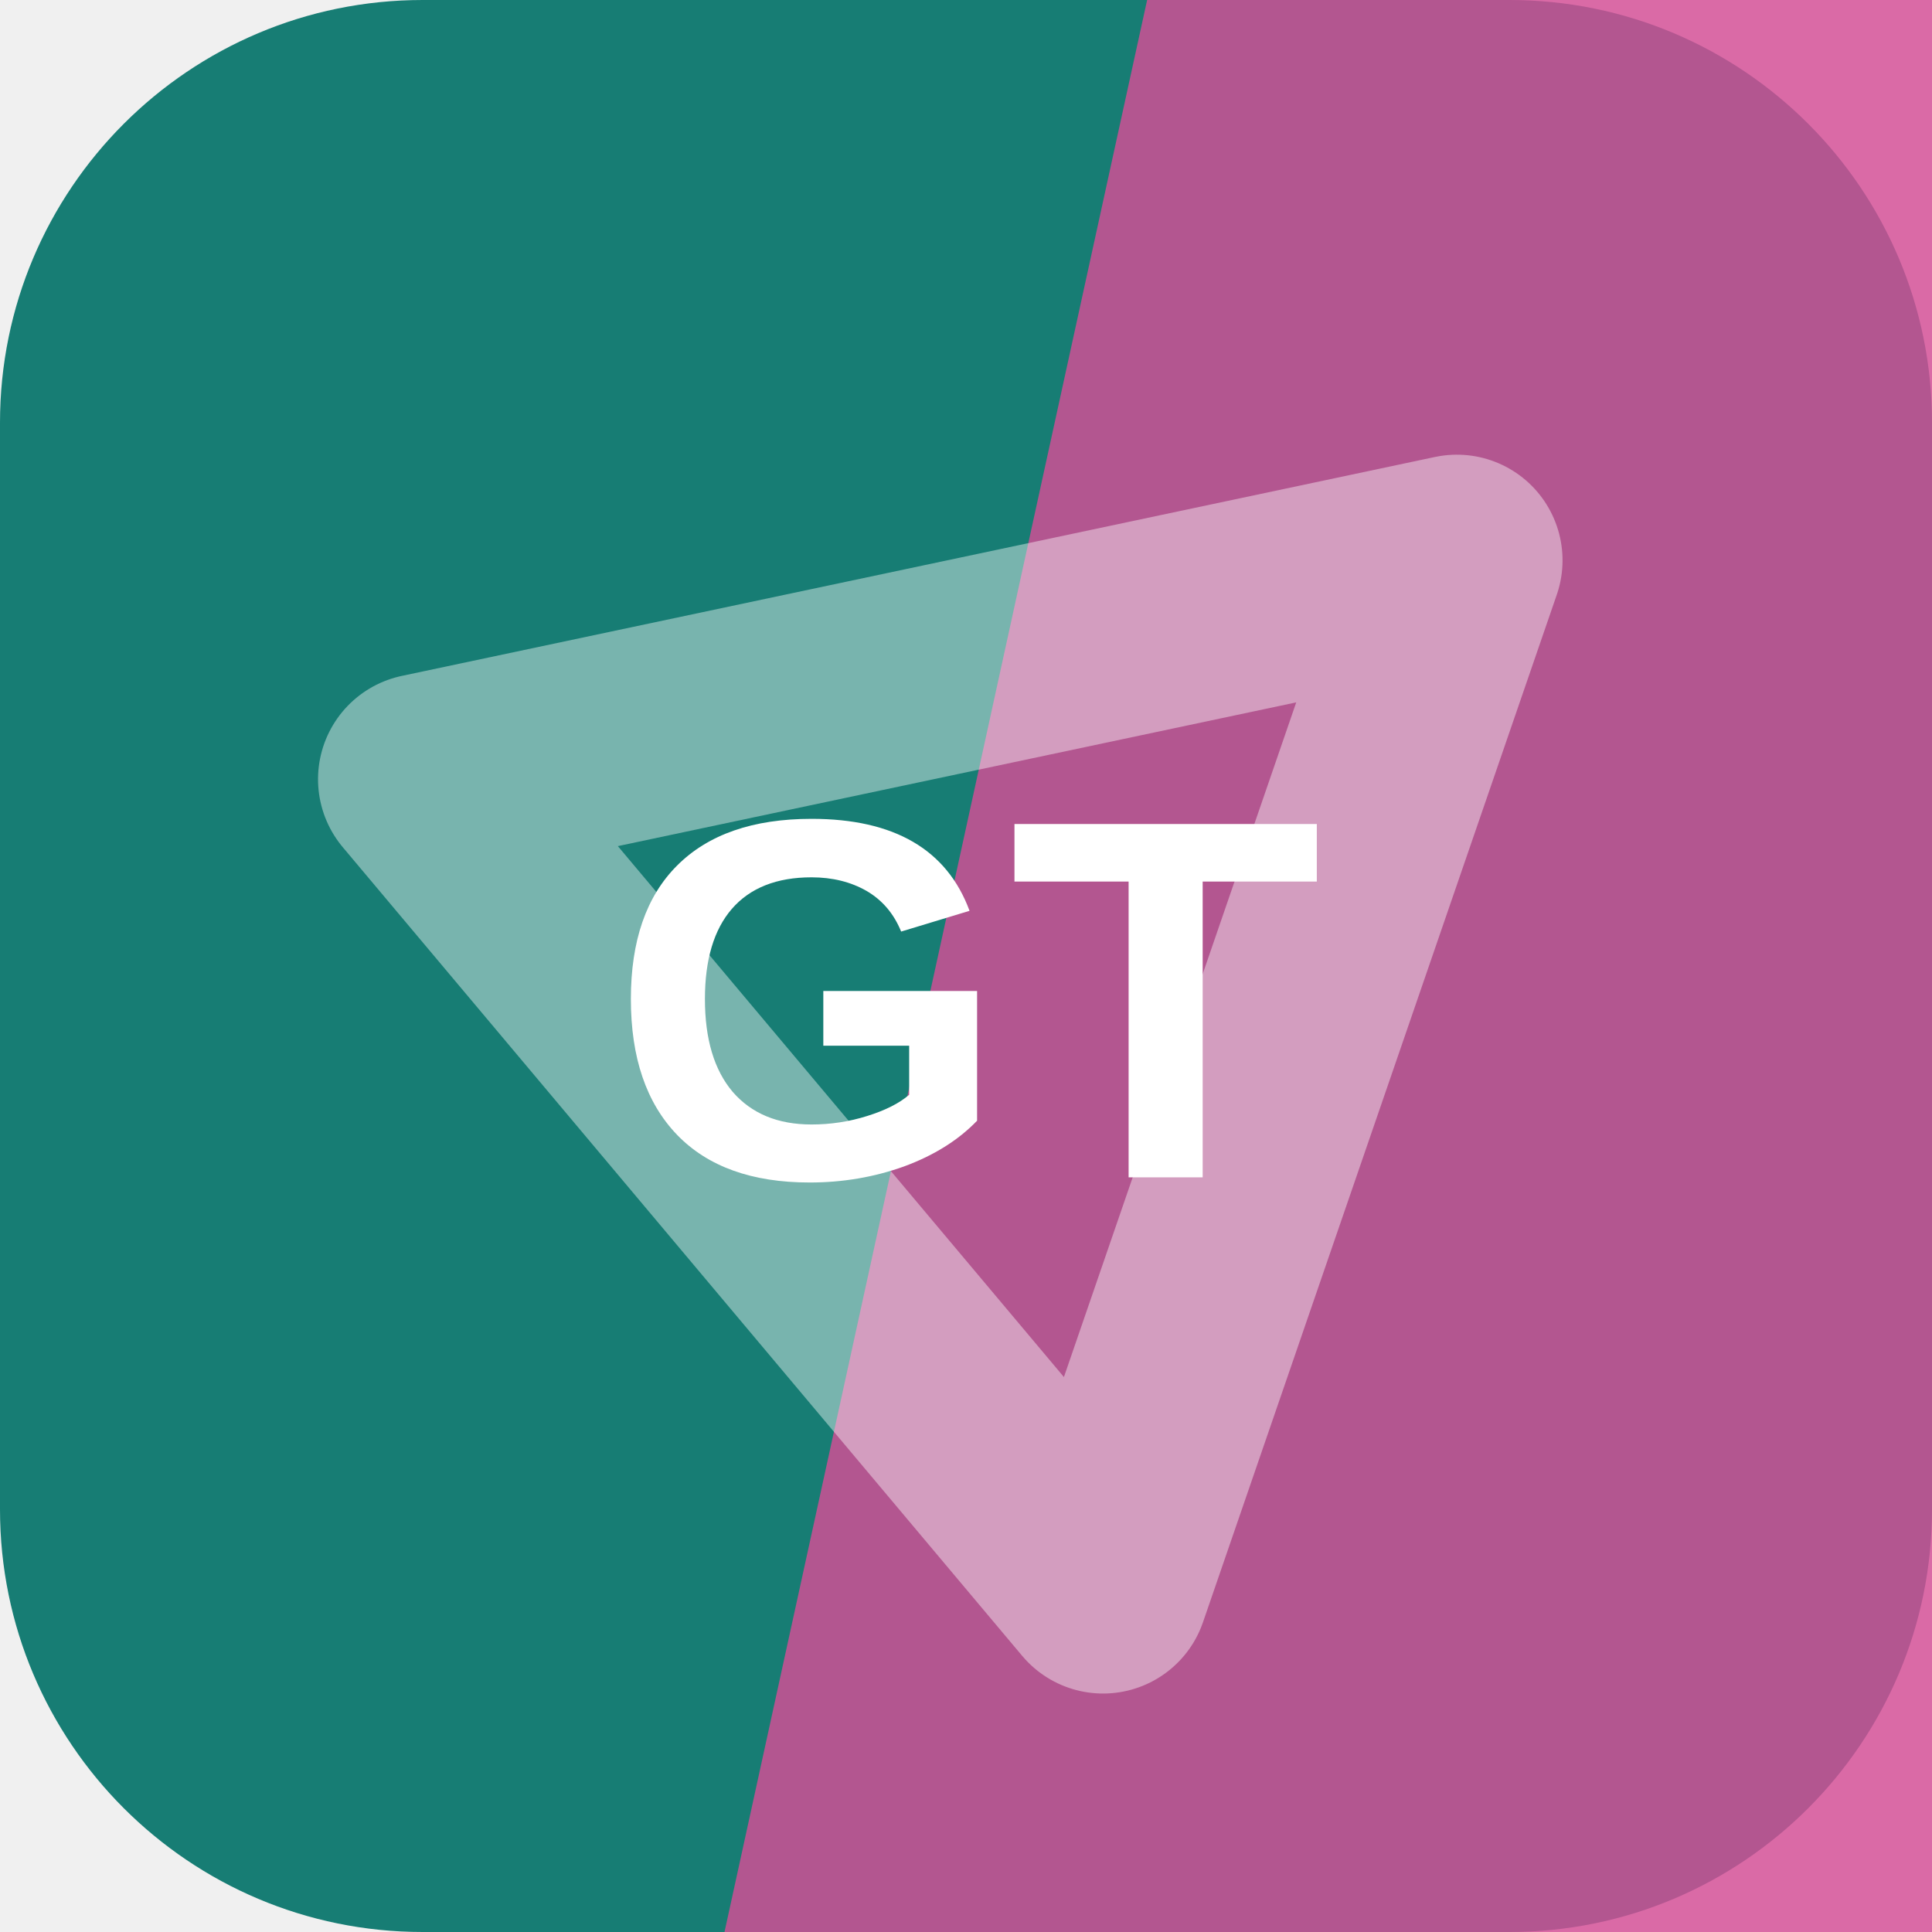
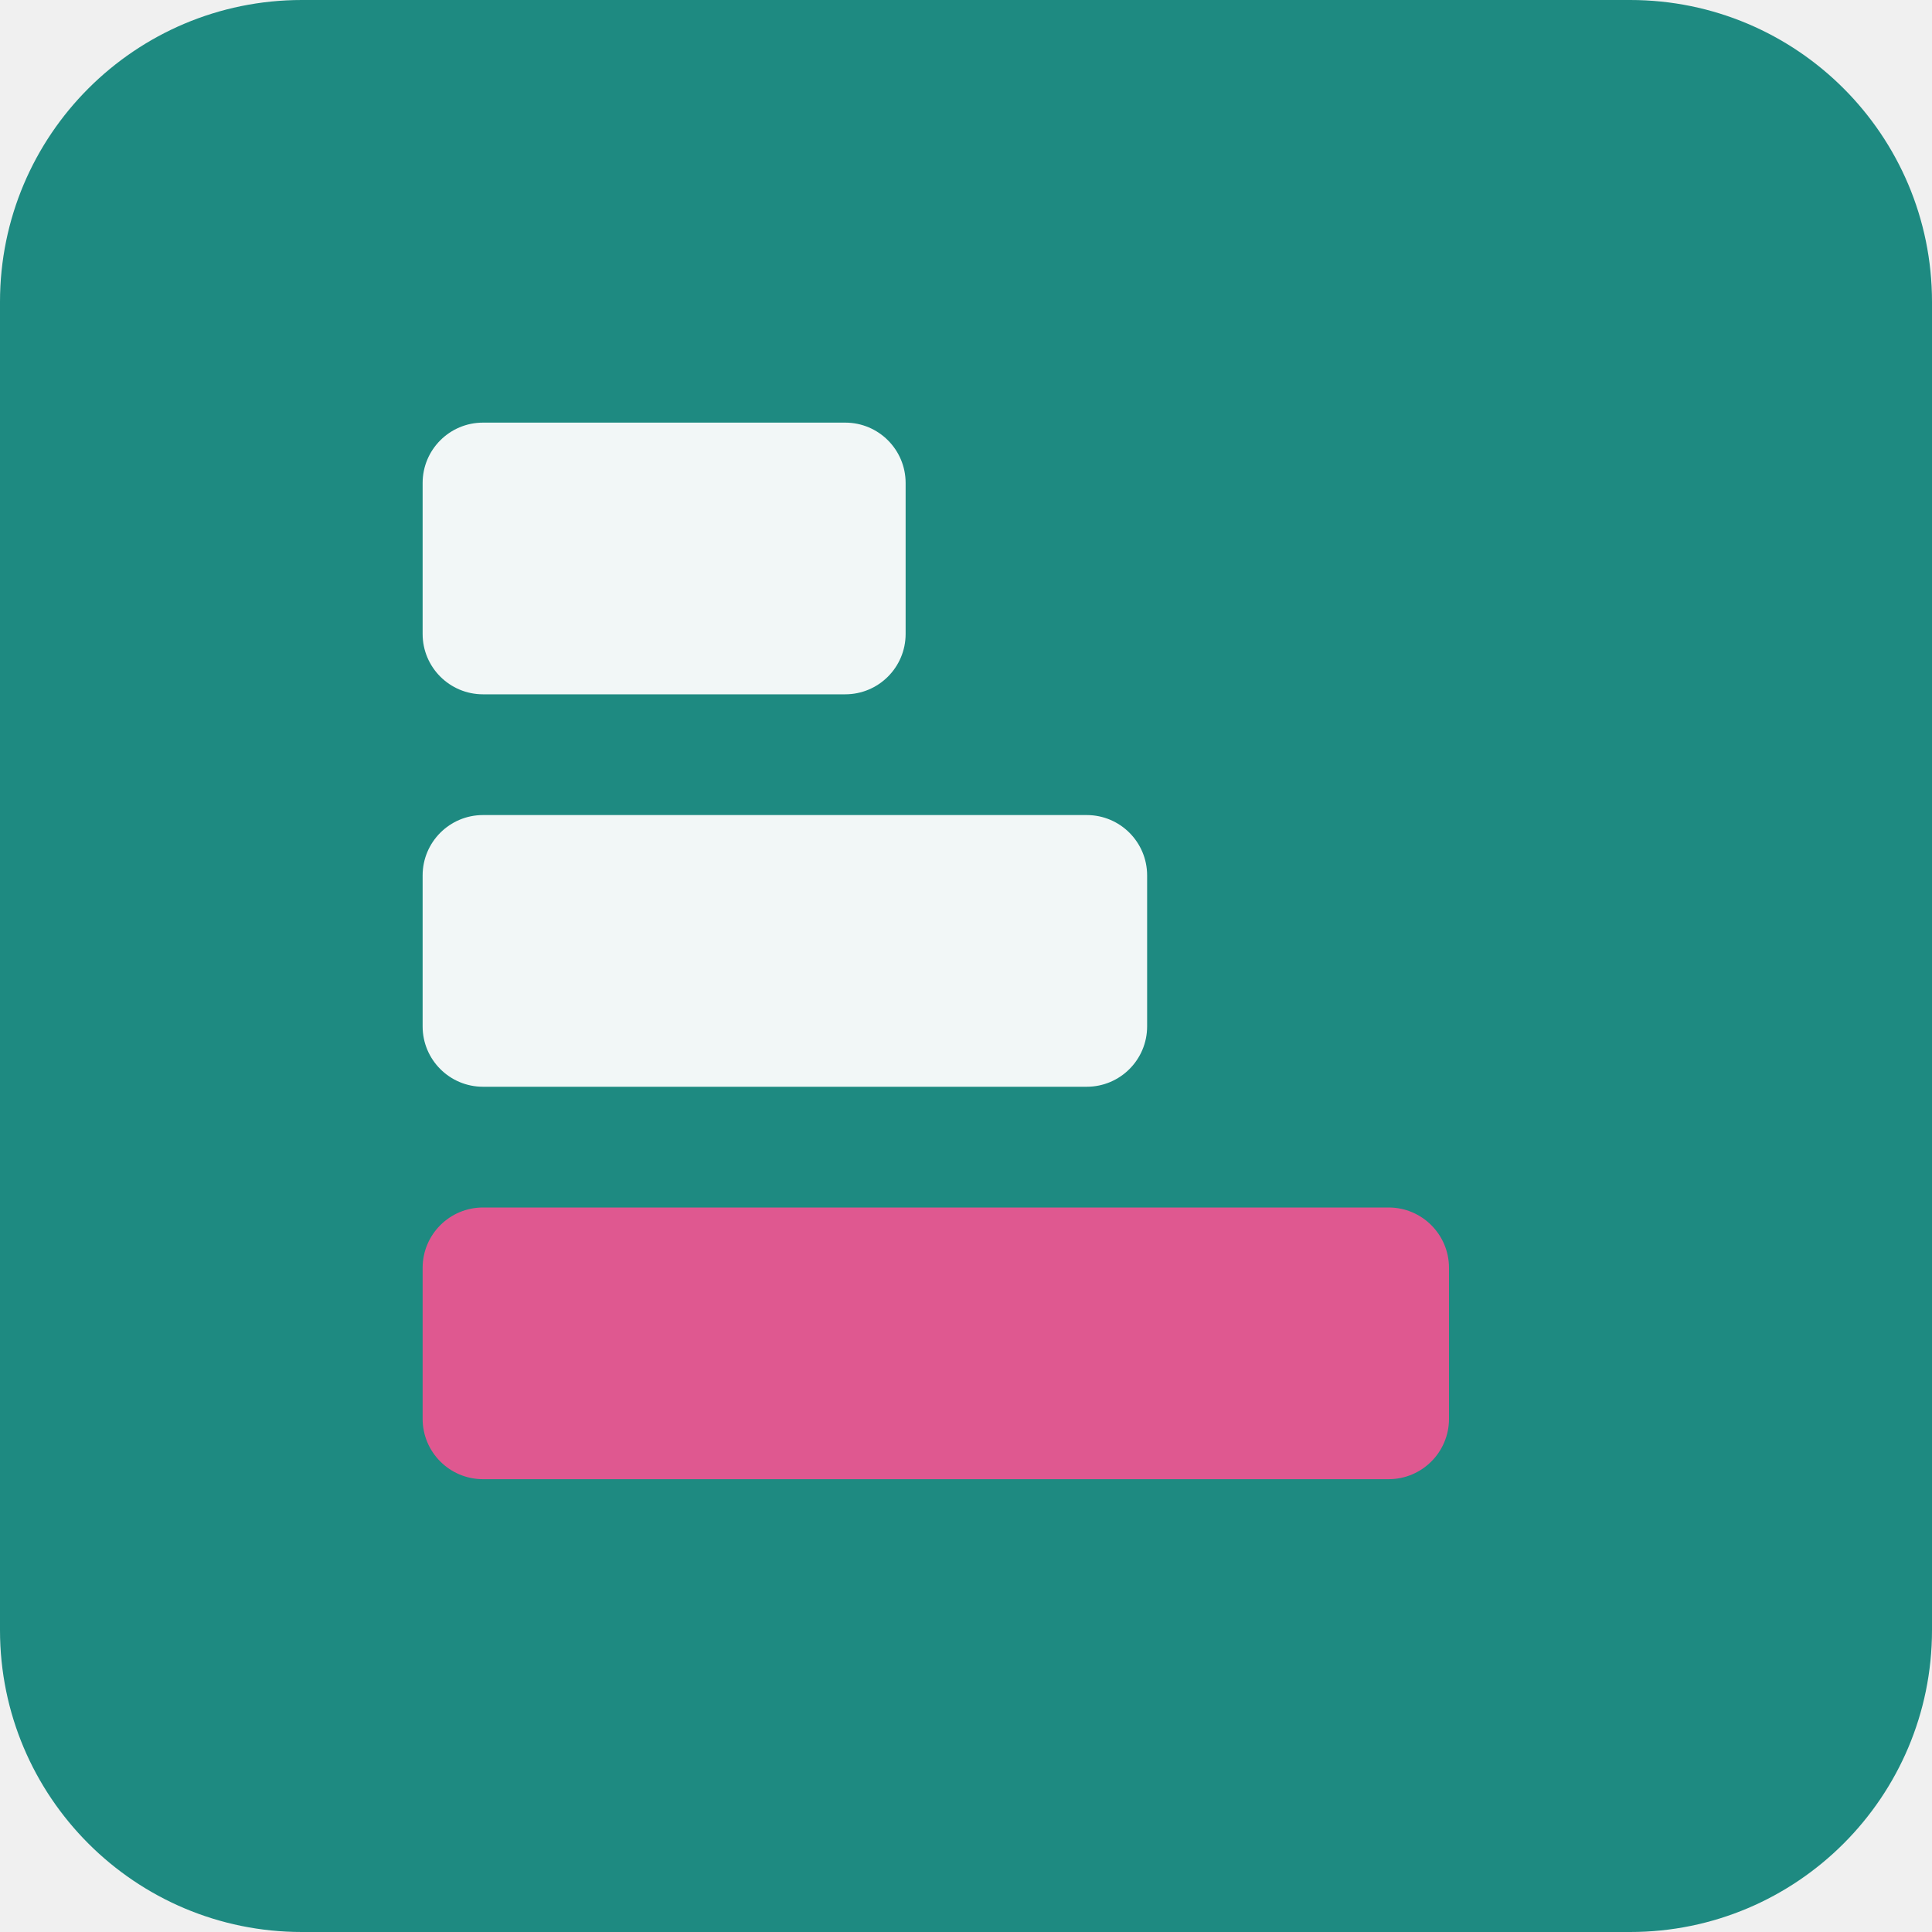
<svg xmlns="http://www.w3.org/2000/svg" width="64" height="64" viewBox="0 0 64 64" role="img">
-   <rect width="64" height="64" rx="14" fill="hsl(175 69% 29%)" />
-   <path d="M38 0h26v64H24Z" fill="hsl(328 62% 57%)" opacity="0.82" />
-   <g transform="rotate(289 32 32)" opacity="0.42">
-     <path d="M14 43 32 13l18 30Z" fill="none" stroke="#ffffff" stroke-width="7" stroke-linejoin="round" />
+   <rect width="64" height="64" rx="10" fill="hsl(175 64% 33%)" />
+   <g transform="rotate(90 32 32)">
+     <rect x="14" y="34" width="9" height="16" rx="2" fill="hsl(175 24% 96%)" />
+     <rect x="27" y="26" width="9" height="24" rx="2" fill="hsl(175 24% 96%)" />
+     <rect x="40" y="16" width="9" height="34" rx="2" fill="hsl(335 68% 61%)" />
  </g>
-   <text x="32" y="39" text-anchor="middle" fill="#ffffff" font-family="Arial,Helvetica,sans-serif" font-size="17" font-weight="700" letter-spacing="0">GT</text>
</svg>
